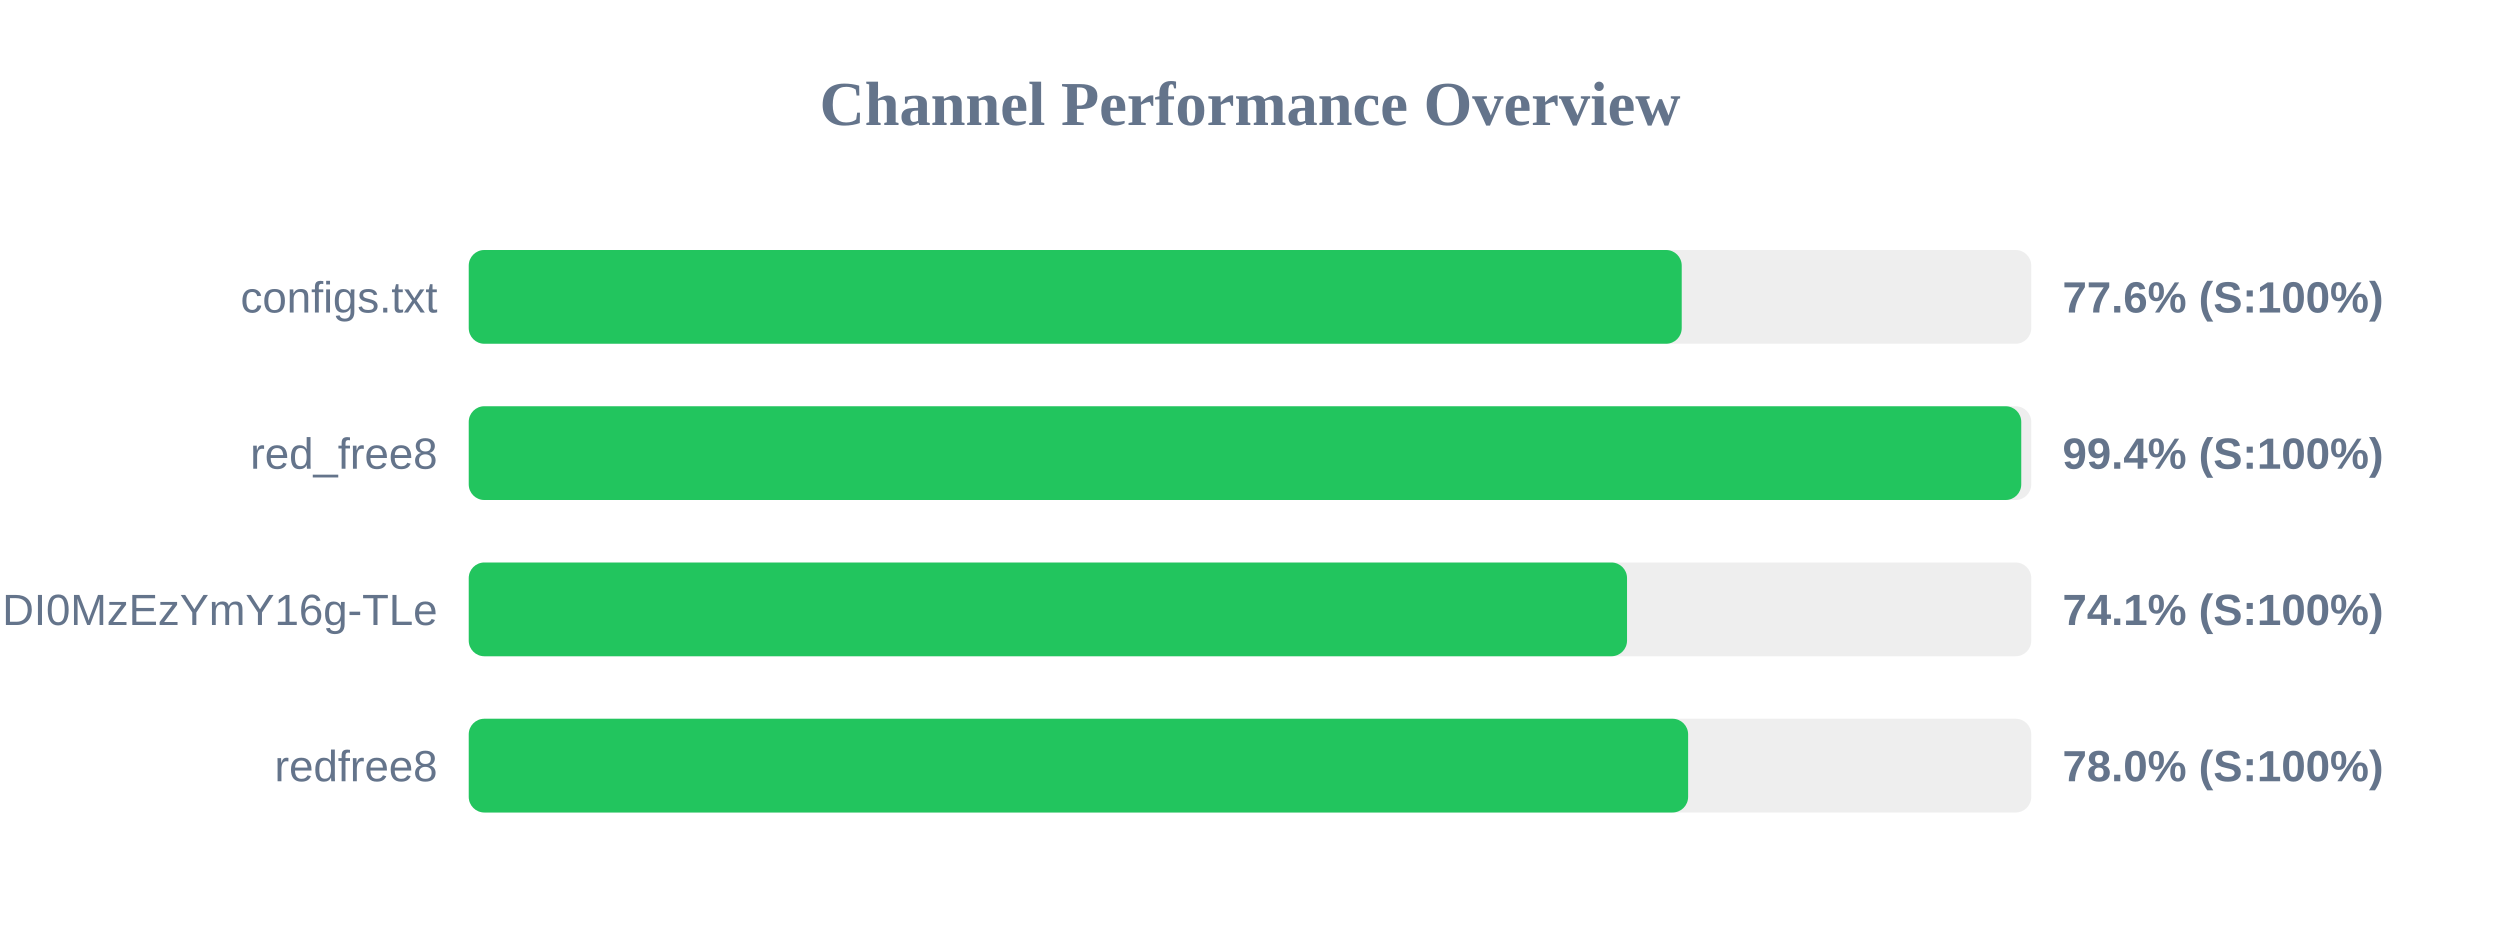
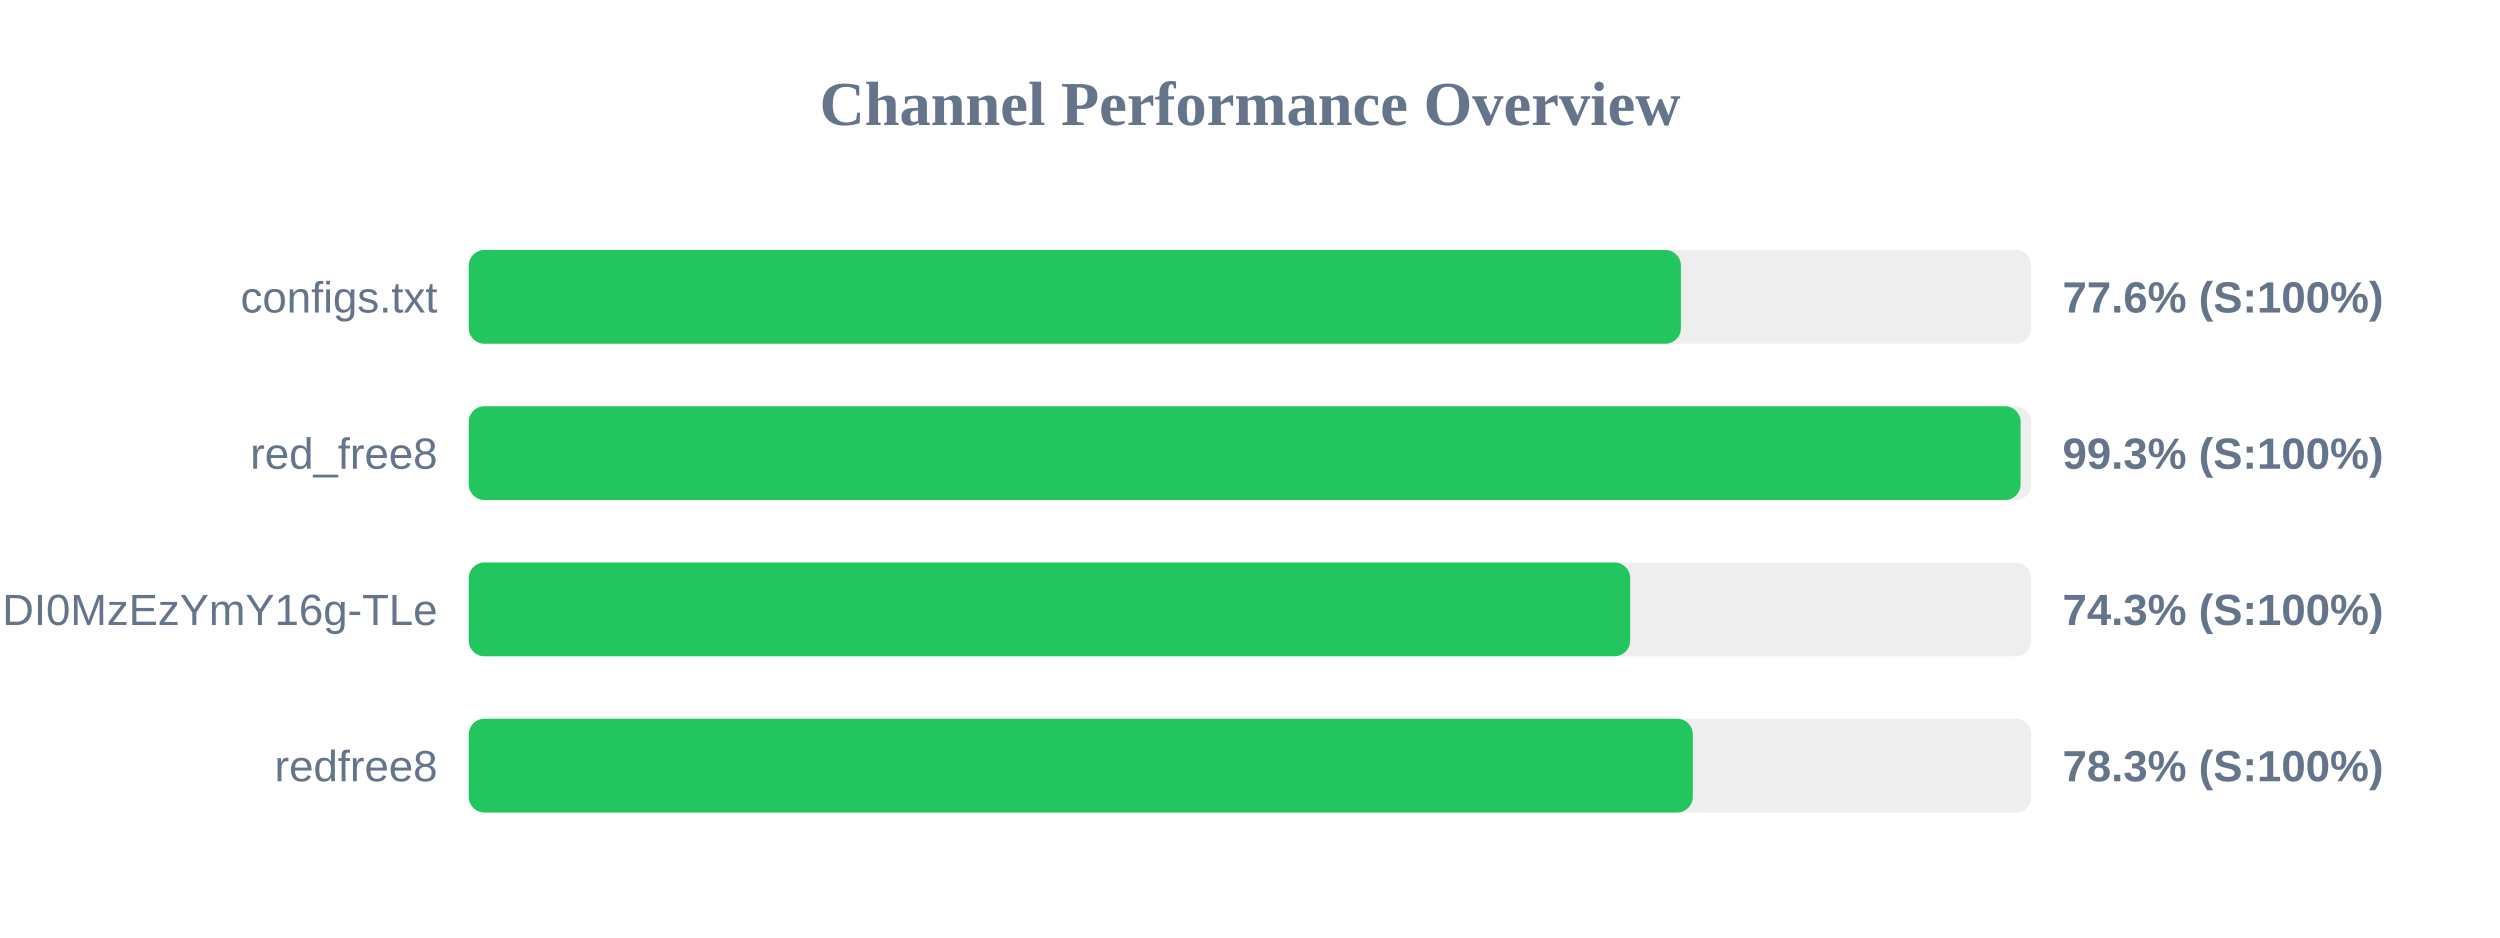
<svg xmlns="http://www.w3.org/2000/svg" width="800" height="300" version="1.1">
  <style>
        .row { font: 14px Arial; fill: #64748b; }
        .score { font: bold 14px Arial; fill: #64748b; }
    </style>
  <text x="400" y="40" text-anchor="middle" font-size="20px" font-weight="bold" fill="#64748b">Channel Performance Overview</text>
  <rect x="150" y="80" width="500" height="30" fill="#eee" rx="5" />
-   <rect x="150" y="80" width="388.15" height="30" fill="#22c55e" rx="5" />
+   <rect x="150" y="80" width="387.9" height="30" fill="#22c55e" rx="5" />
  <text x="140" y="100" text-anchor="end" class="row">configs.txt</text>
  <text x="660" y="100" text-anchor="start" class="score">77.6% (S:100%)</text>
  <rect x="150" y="130" width="500" height="30" fill="#eee" rx="5" />
-   <rect x="150" y="130" width="496.8" height="30" fill="#22c55e" rx="5" />
+   <rect x="150" y="130" width="496.6" height="30" fill="#22c55e" rx="5" />
  <text x="140" y="150" text-anchor="end" class="row">red_free8</text>
-   <text x="660" y="150" text-anchor="start" class="score">99.4% (S:100%)</text>
+   <text x="660" y="150" text-anchor="start" class="score">99.3% (S:100%)</text>
  <rect x="150" y="180" width="500" height="30" fill="#eee" rx="5" />
-   <rect x="150" y="180" width="370.65" height="30" fill="#22c55e" rx="5" />
+   <rect x="150" y="180" width="371.65" height="30" fill="#22c55e" rx="5" />
  <text x="140" y="200" text-anchor="end" class="row">NjEzODY1NDgyOCwxNzQ1NDI0MzEzYmY16g-TLe</text>
-   <text x="660" y="200" text-anchor="start" class="score">74.1% (S:100%)</text>
+   <text x="660" y="200" text-anchor="start" class="score">74.3% (S:100%)</text>
  <rect x="150" y="230" width="500" height="30" fill="#eee" rx="5" />
-   <rect x="150" y="230" width="390.2" height="30" fill="#22c55e" rx="5" />
+   <rect x="150" y="230" width="391.7" height="30" fill="#22c55e" rx="5" />
  <text x="140" y="250" text-anchor="end" class="row">redfree8</text>
-   <text x="660" y="250" text-anchor="start" class="score">78.0% (S:100%)</text>
+   <text x="660" y="250" text-anchor="start" class="score">78.3% (S:100%)</text>
</svg>
